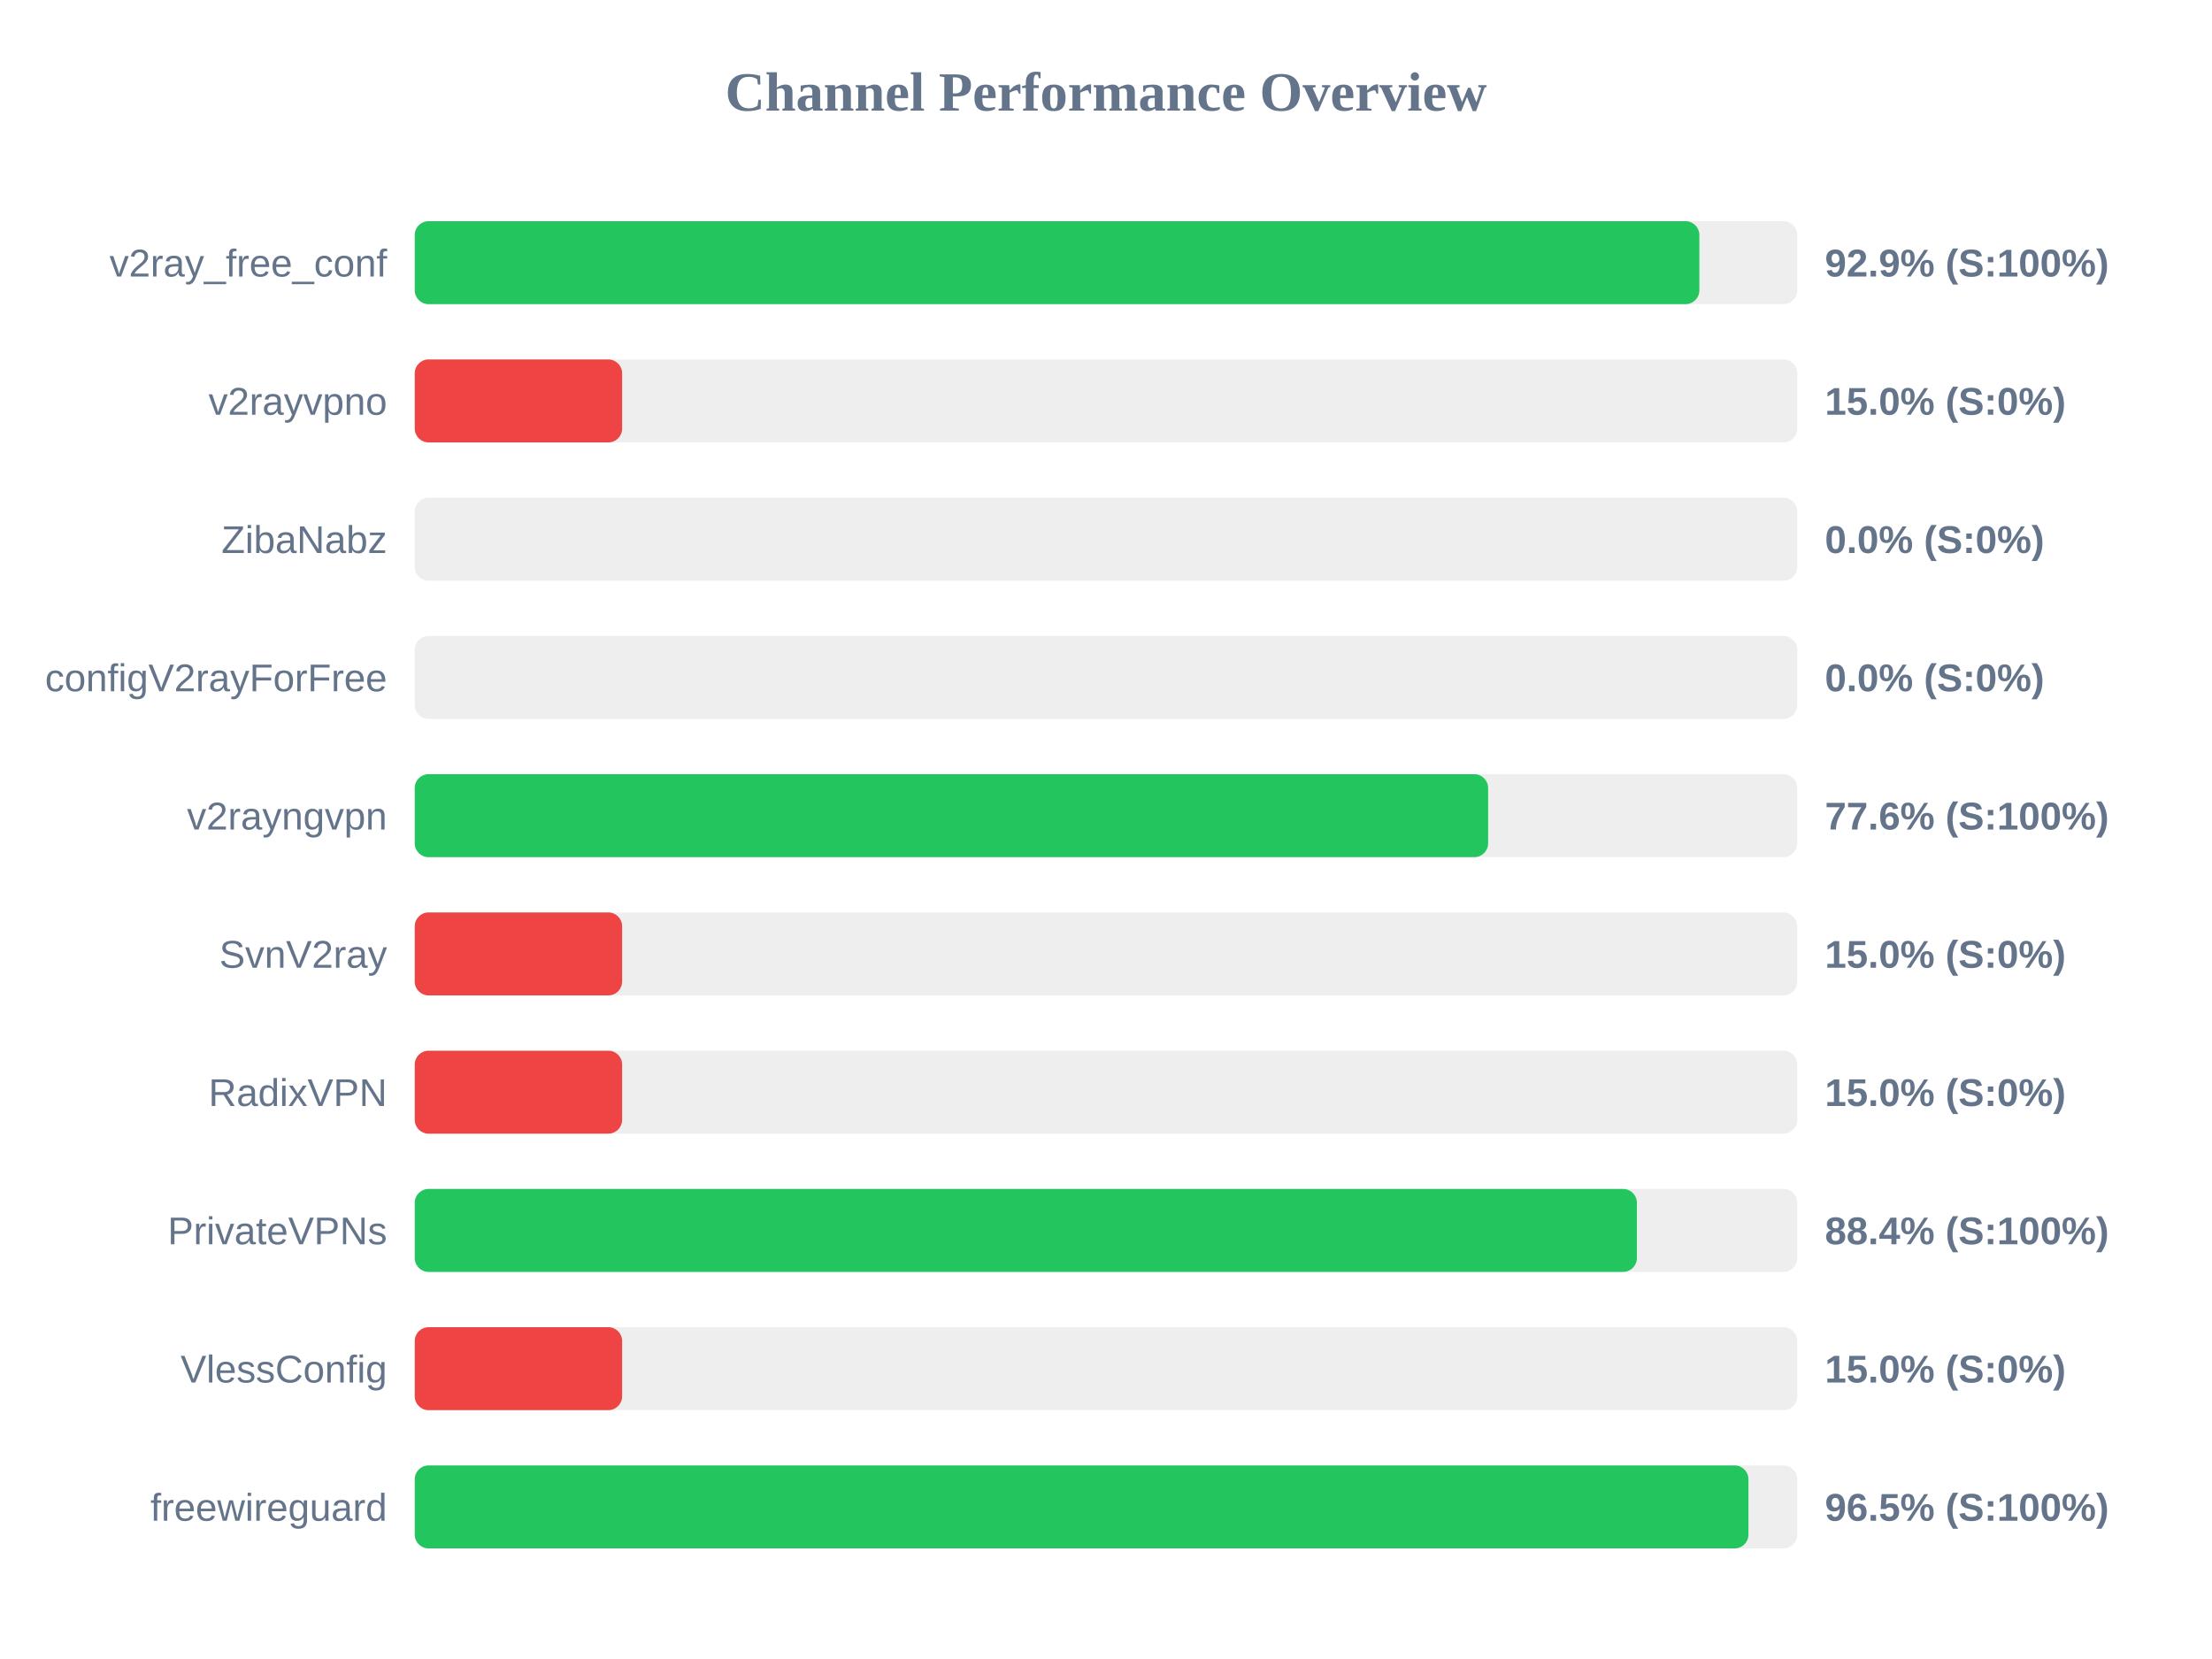
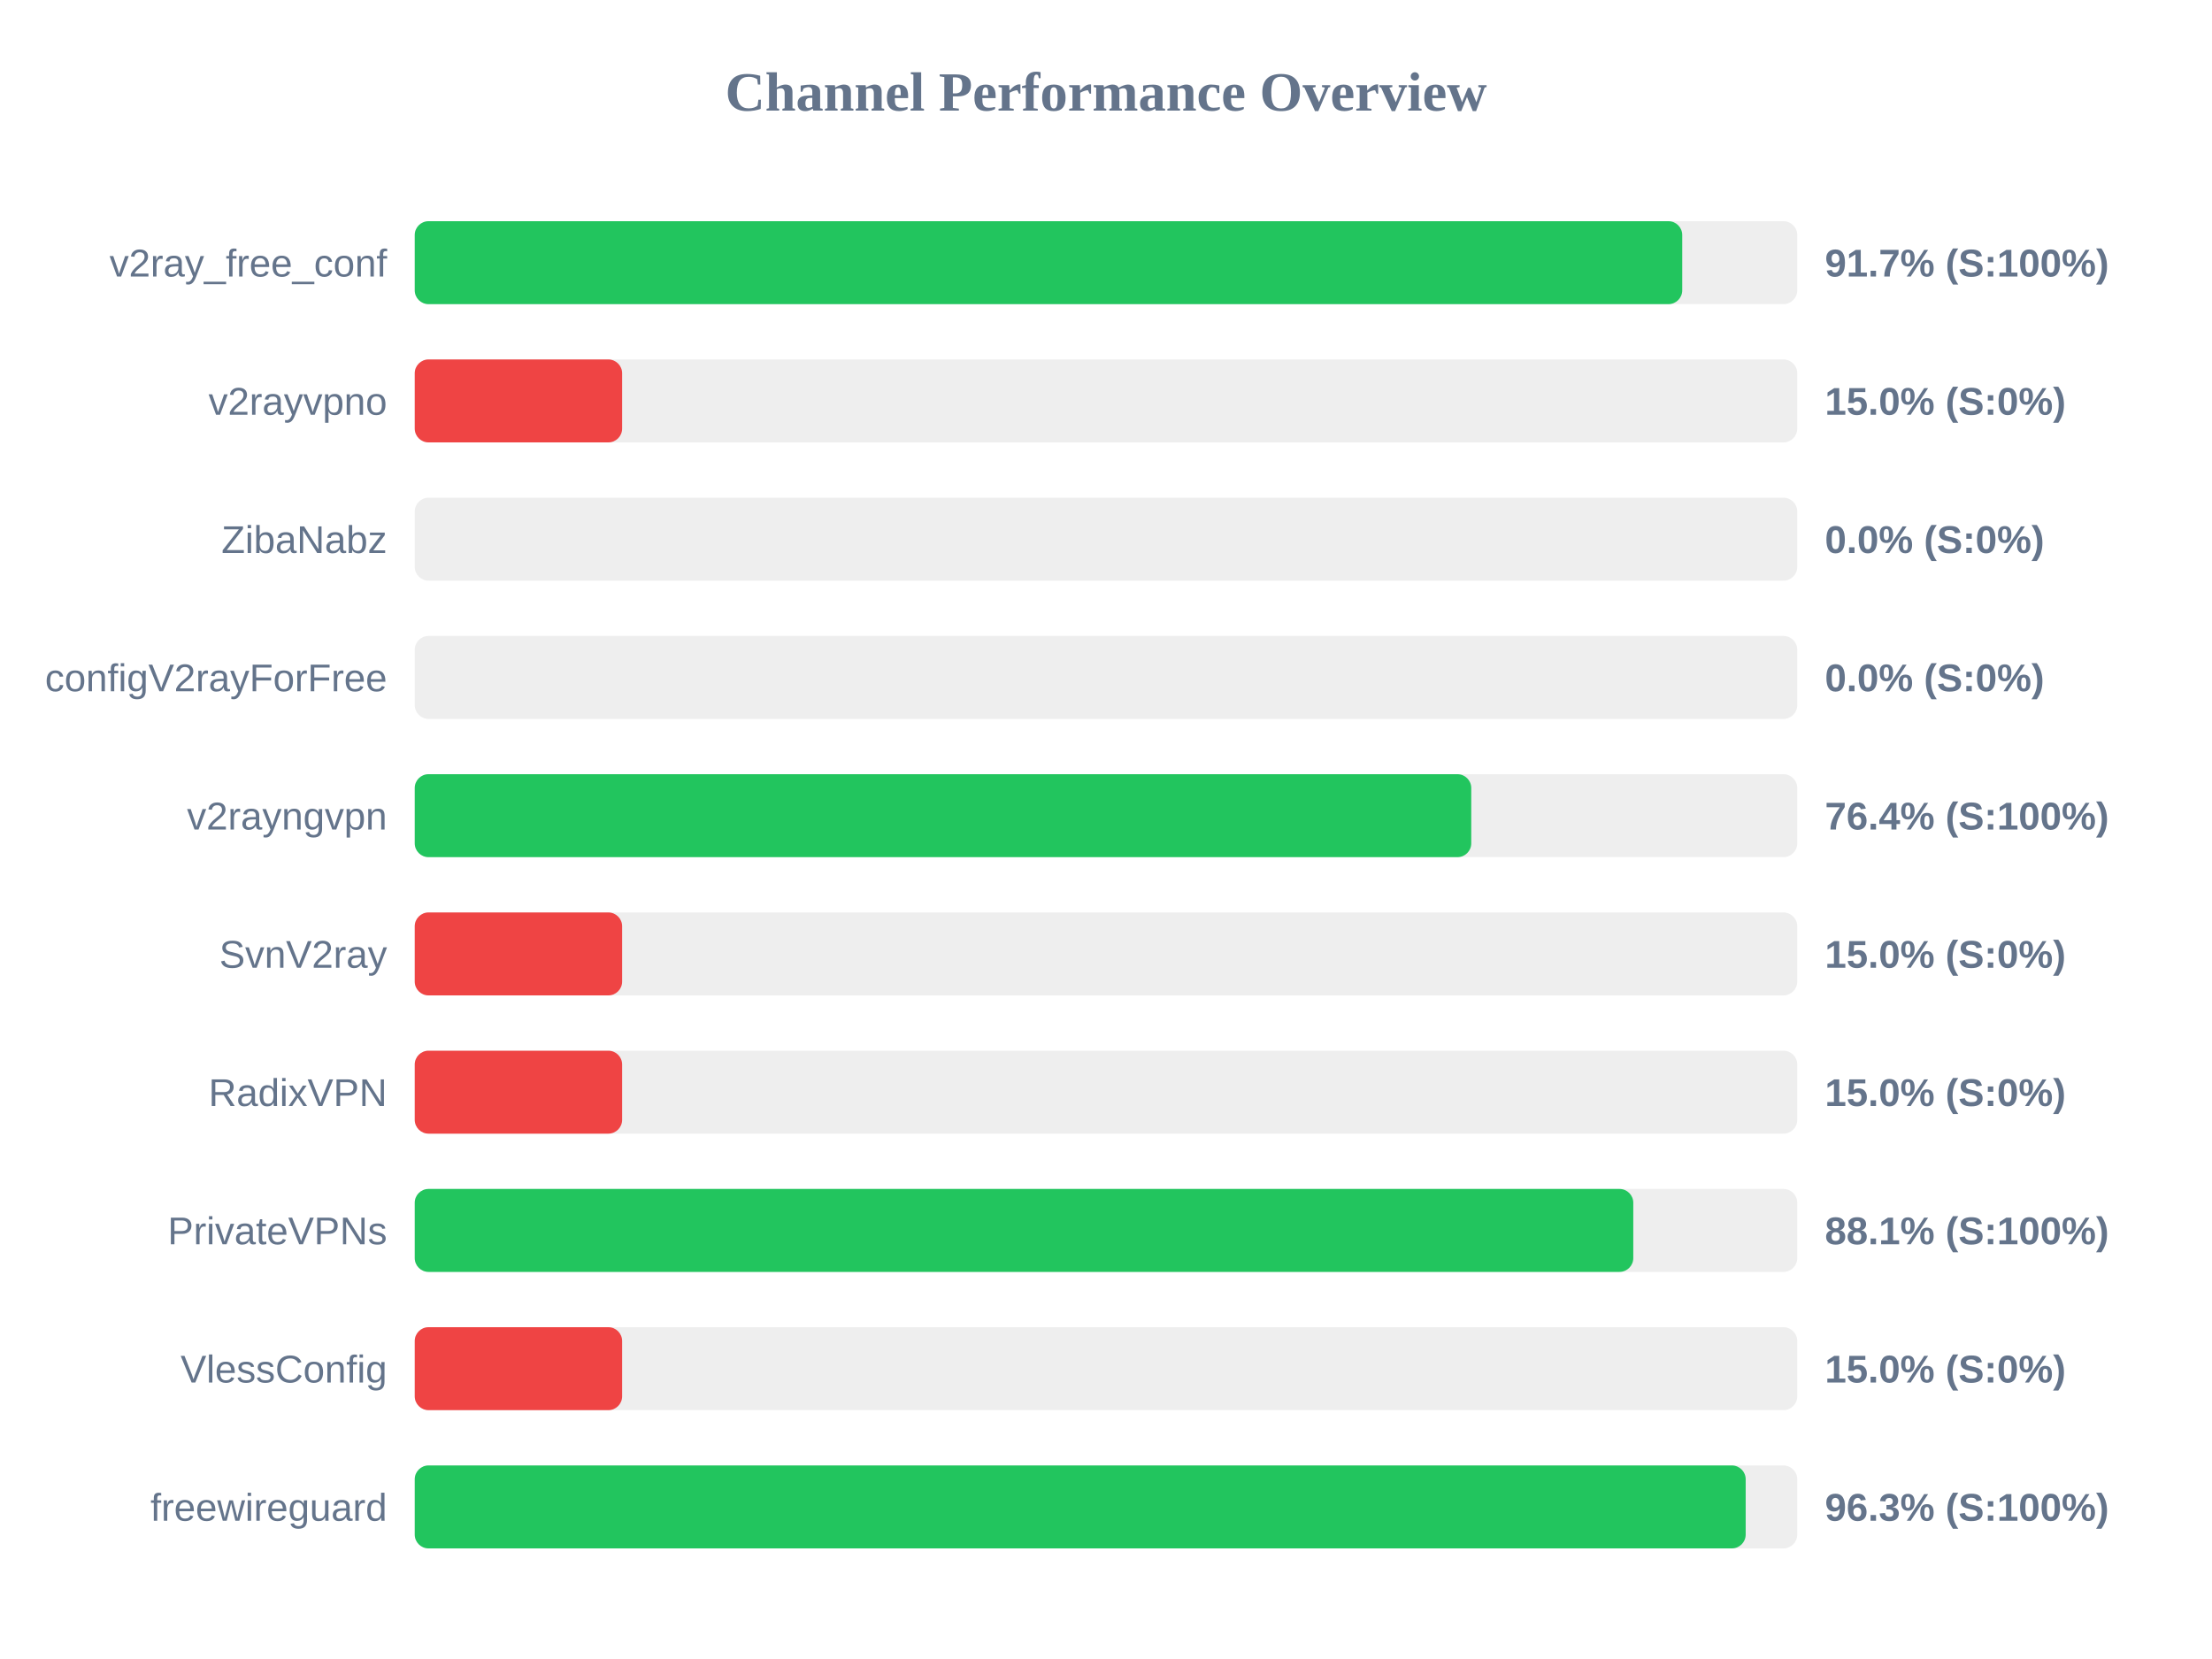
<svg xmlns="http://www.w3.org/2000/svg" width="800" height="600" version="1.1">
  <style>
        .row { font: 14px Arial; fill: #64748b; }
        .score { font: bold 14px Arial; fill: #64748b; }
    </style>
  <text x="400" y="40" text-anchor="middle" font-size="20px" font-weight="bold" fill="#64748b">Channel Performance Overview</text>
  <rect x="150" y="80" width="500" height="30" fill="#eee" rx="5" />
-   <rect x="150" y="80" width="464.6" height="30" fill="#22c55e" rx="5" />
+   <rect x="150" y="80" width="458.4" height="30" fill="#22c55e" rx="5" />
  <text x="140" y="100" text-anchor="end" class="row">v2ray_free_conf</text>
-   <text x="660" y="100" text-anchor="start" class="score">92.9% (S:100%)</text>
+   <text x="660" y="100" text-anchor="start" class="score">91.7% (S:100%)</text>
  <rect x="150" y="130" width="500" height="30" fill="#eee" rx="5" />
  <rect x="150" y="130" width="75.0" height="30" fill="#ef4444" rx="5" />
  <text x="140" y="150" text-anchor="end" class="row">v2rayvpno</text>
  <text x="660" y="150" text-anchor="start" class="score">15.0% (S:0%)</text>
  <rect x="150" y="180" width="500" height="30" fill="#eee" rx="5" />
  <rect x="150" y="180" width="0.0" height="30" fill="#ef4444" rx="5" />
  <text x="140" y="200" text-anchor="end" class="row">ZibaNabz</text>
  <text x="660" y="200" text-anchor="start" class="score">0.0% (S:0%)</text>
  <rect x="150" y="230" width="500" height="30" fill="#eee" rx="5" />
  <rect x="150" y="230" width="0.0" height="30" fill="#ef4444" rx="5" />
  <text x="140" y="250" text-anchor="end" class="row">configV2rayForFree</text>
  <text x="660" y="250" text-anchor="start" class="score">0.0% (S:0%)</text>
  <rect x="150" y="280" width="500" height="30" fill="#eee" rx="5" />
-   <rect x="150" y="280" width="388.2" height="30" fill="#22c55e" rx="5" />
+   <rect x="150" y="280" width="382.1" height="30" fill="#22c55e" rx="5" />
  <text x="140" y="300" text-anchor="end" class="row">v2rayngvpn</text>
-   <text x="660" y="300" text-anchor="start" class="score">77.6% (S:100%)</text>
+   <text x="660" y="300" text-anchor="start" class="score">76.4% (S:100%)</text>
  <rect x="150" y="330" width="500" height="30" fill="#eee" rx="5" />
  <rect x="150" y="330" width="75.0" height="30" fill="#ef4444" rx="5" />
  <text x="140" y="350" text-anchor="end" class="row">SvnV2ray</text>
  <text x="660" y="350" text-anchor="start" class="score">15.0% (S:0%)</text>
  <rect x="150" y="380" width="500" height="30" fill="#eee" rx="5" />
  <rect x="150" y="380" width="75.0" height="30" fill="#ef4444" rx="5" />
  <text x="140" y="400" text-anchor="end" class="row">RadixVPN</text>
  <text x="660" y="400" text-anchor="start" class="score">15.0% (S:0%)</text>
  <rect x="150" y="430" width="500" height="30" fill="#eee" rx="5" />
-   <rect x="150" y="430" width="442.0" height="30" fill="#22c55e" rx="5" />
+   <rect x="150" y="430" width="440.7" height="30" fill="#22c55e" rx="5" />
  <text x="140" y="450" text-anchor="end" class="row">PrivateVPNs</text>
-   <text x="660" y="450" text-anchor="start" class="score">88.4% (S:100%)</text>
+   <text x="660" y="450" text-anchor="start" class="score">88.1% (S:100%)</text>
  <rect x="150" y="480" width="500" height="30" fill="#eee" rx="5" />
  <rect x="150" y="480" width="75.0" height="30" fill="#ef4444" rx="5" />
  <text x="140" y="500" text-anchor="end" class="row">VlessConfig</text>
  <text x="660" y="500" text-anchor="start" class="score">15.0% (S:0%)</text>
  <rect x="150" y="530" width="500" height="30" fill="#eee" rx="5" />
-   <rect x="150" y="530" width="482.35" height="30" fill="#22c55e" rx="5" />
+   <rect x="150" y="530" width="481.35" height="30" fill="#22c55e" rx="5" />
  <text x="140" y="550" text-anchor="end" class="row">freewireguard</text>
-   <text x="660" y="550" text-anchor="start" class="score">96.5% (S:100%)</text>
+   <text x="660" y="550" text-anchor="start" class="score">96.3% (S:100%)</text>
</svg>
